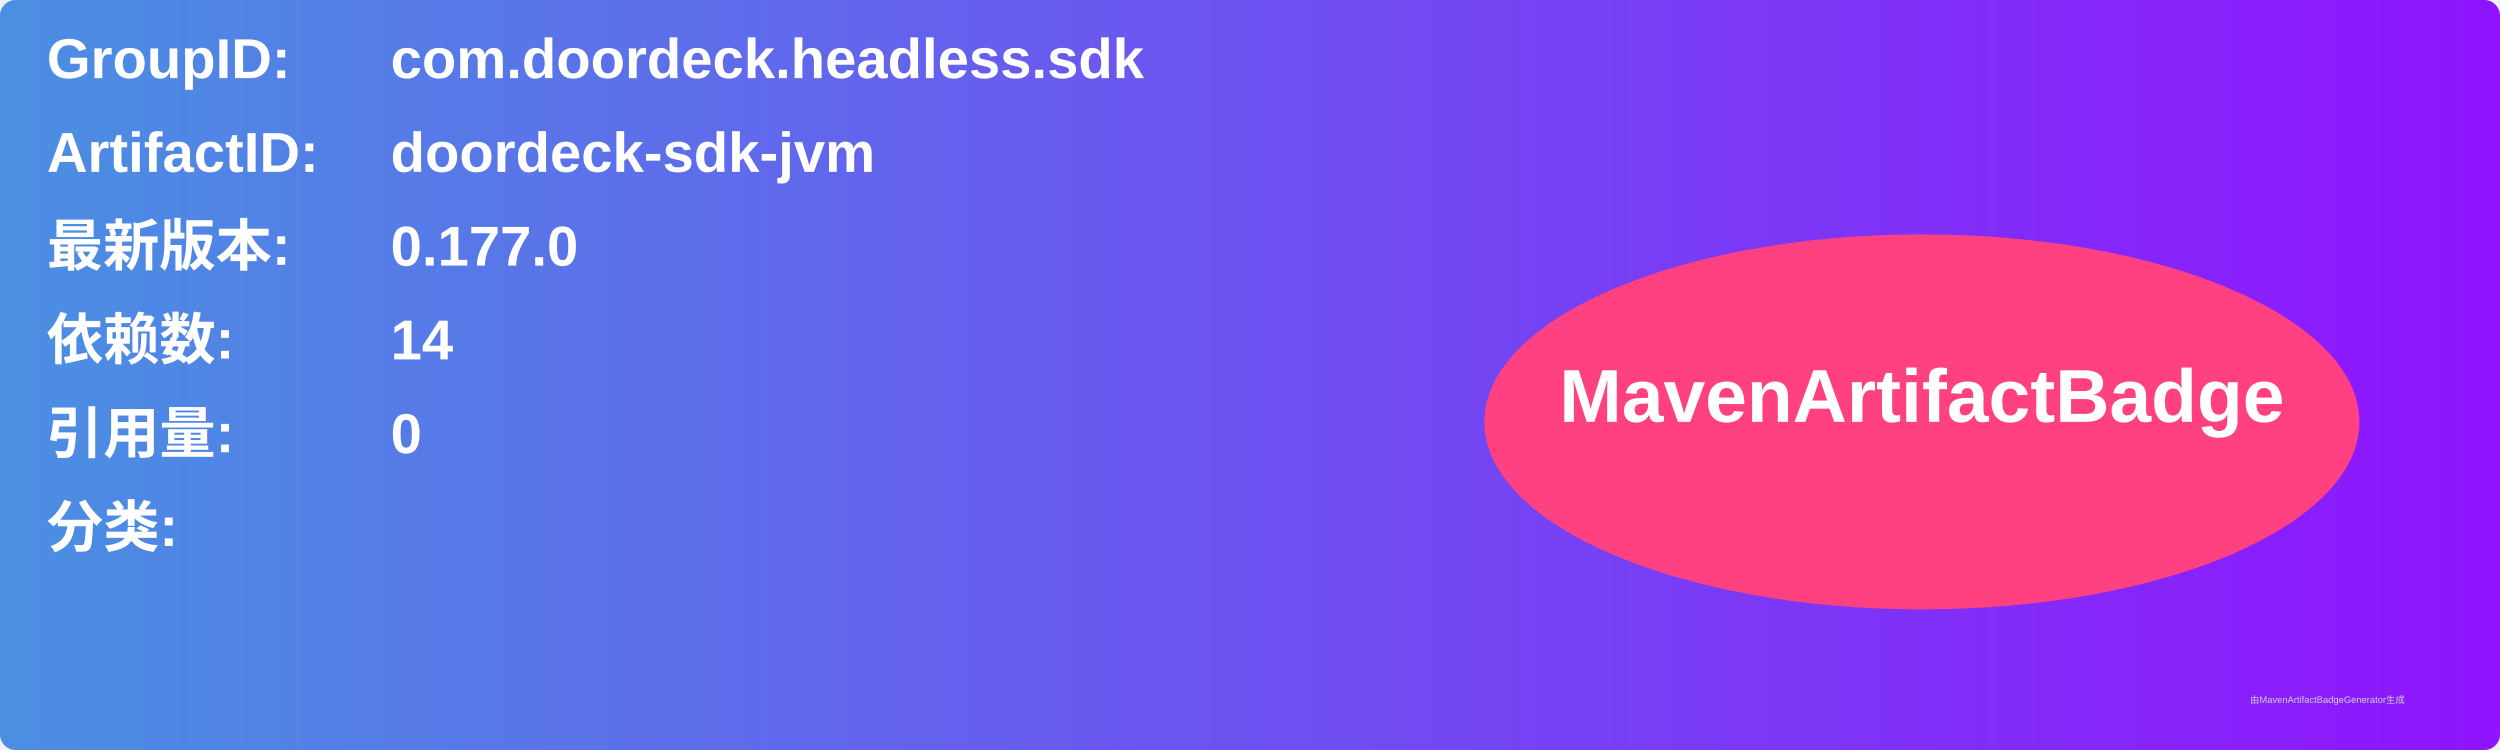
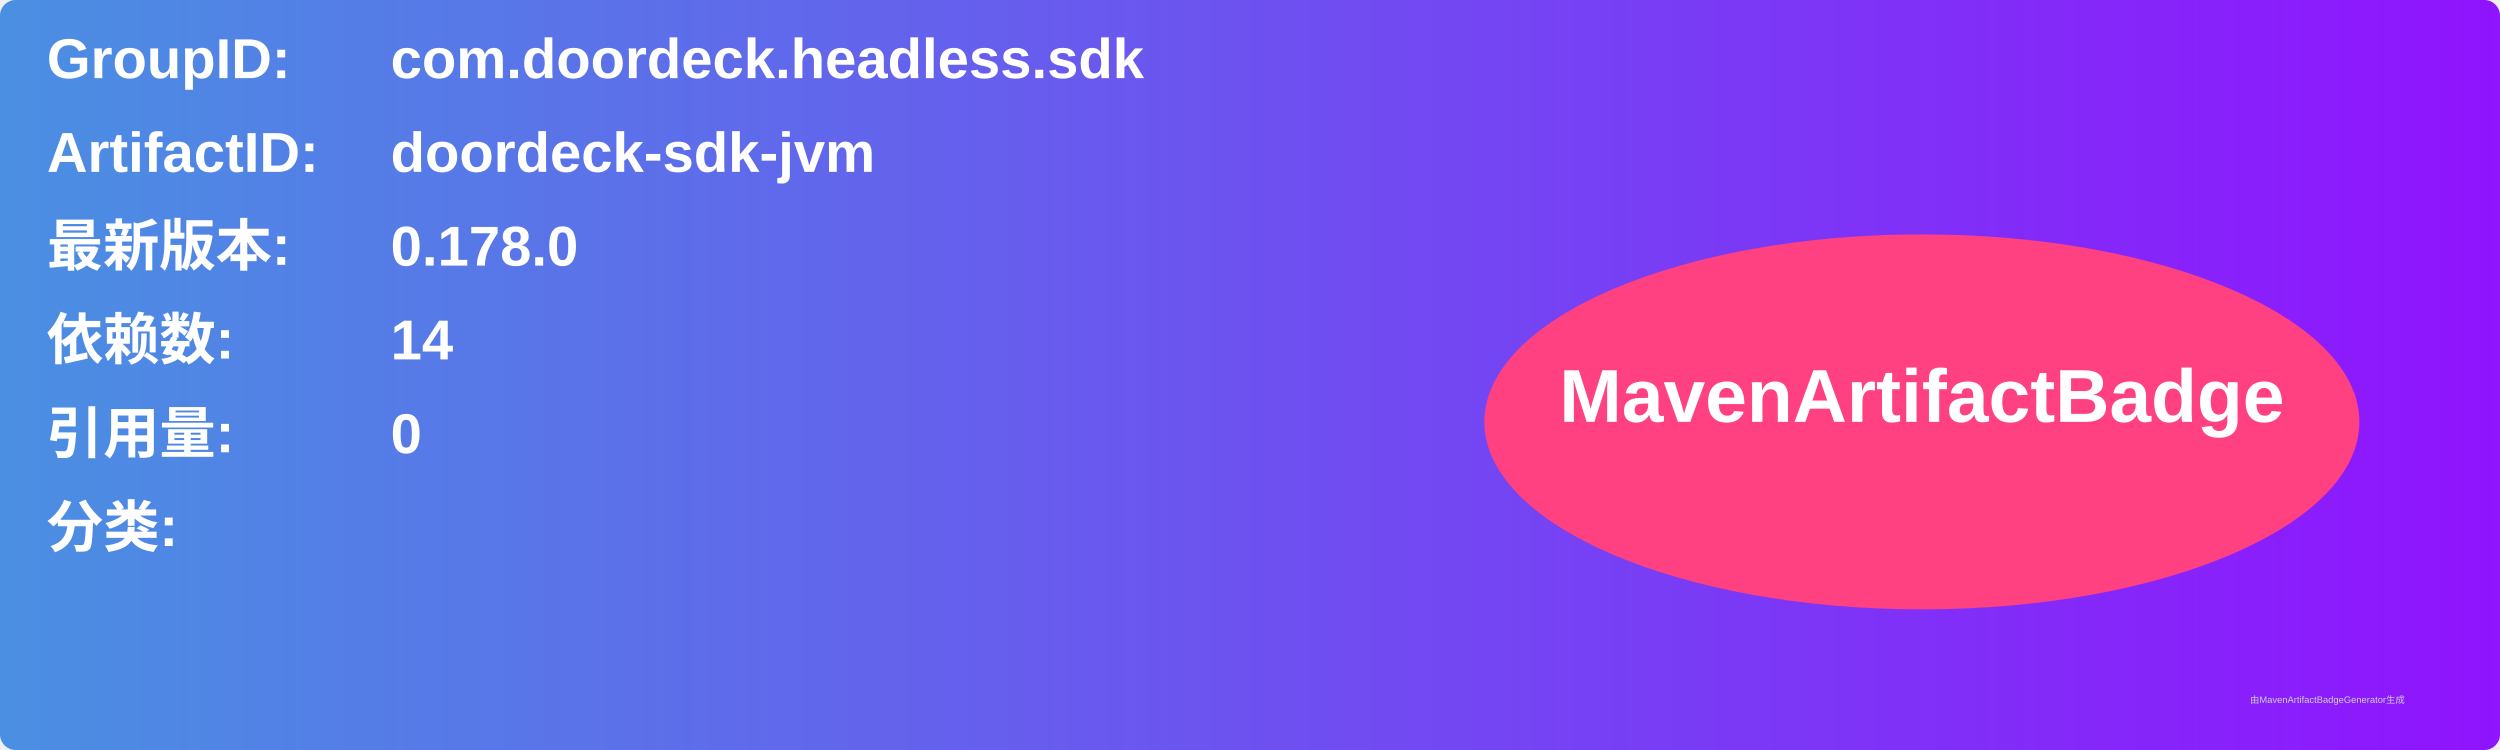
<svg xmlns="http://www.w3.org/2000/svg" width="800" height="240" viewBox="0 0 800 240">
  <linearGradient id="grad" x1="0%" y1="0%" x2="100%" y2="0%">
    <stop offset="0%" stop-color="#4a90e2" />
    <stop offset="100%" stop-color="#9013fe" />
  </linearGradient>
  <rect width="100%" height="100%" rx="5" ry="5" fill="url(#grad)" />
  <g transform="translate(15, 15)">
    <text x="0" y="10" font-family="Arial" font-size="18" fill="white" font-weight="bold" width="260">GroupID:</text>
    <text x="110" y="10" font-family="Arial" font-size="18" fill="white" font-weight="bold" width="460">com.doordeck.headless.sdk</text>
    <text x="0" y="40" font-family="Arial" font-size="18" fill="white" font-weight="bold" width="260">ArtifactID:</text>
    <text x="110" y="40" font-family="Arial" font-size="18" fill="white" font-weight="bold" width="460">doordeck-sdk-jvm</text>
    <text x="0" y="70" font-family="Arial" font-size="18" fill="white" font-weight="bold">最新版本:</text>
    <text x="110" y="70" font-family="Arial" font-size="18" fill="white" font-weight="bold">
-       <tspan font-weight="bold">0.177.0</tspan>
+       <tspan font-weight="bold">0.178.0</tspan>
    </text>
    <text x="0" y="100" font-family="Arial" font-size="18" fill="white" font-weight="bold">依赖数: </text>
    <text x="110" y="100" font-family="Arial" font-size="18" fill="white">
      <tspan font-weight="bold">14</tspan>
    </text>
    <text x="0" y="130" font-family="Arial" font-size="18" fill="white" font-weight="bold">引用量: </text>
    <text x="110" y="130" font-family="Arial" font-size="18" fill="white">
      <tspan font-weight="bold">0</tspan>
    </text>
    <text x="0" y="160" font-family="Arial" font-size="18" fill="white" font-weight="bold">分类:</text>
    <text x="10" y="190" font-family="Arial" font-size="10" fill="white">
      <tspan font-weight="bold" />
    </text>
    <ellipse cx="600" cy="120" rx="140" ry="60" fill="#ff4081" />
    <text x="600" y="120" text-anchor="middle" font-family="Arial" font-size="24" fill="white" font-weight="bold">MavenArtifactBadge</text>
  </g>
  <text x="720" y="225" font-family="Arial" font-size="3" fill="#d0d0d0">由MavenArtifactBadgeGenerator生成</text>
</svg>
